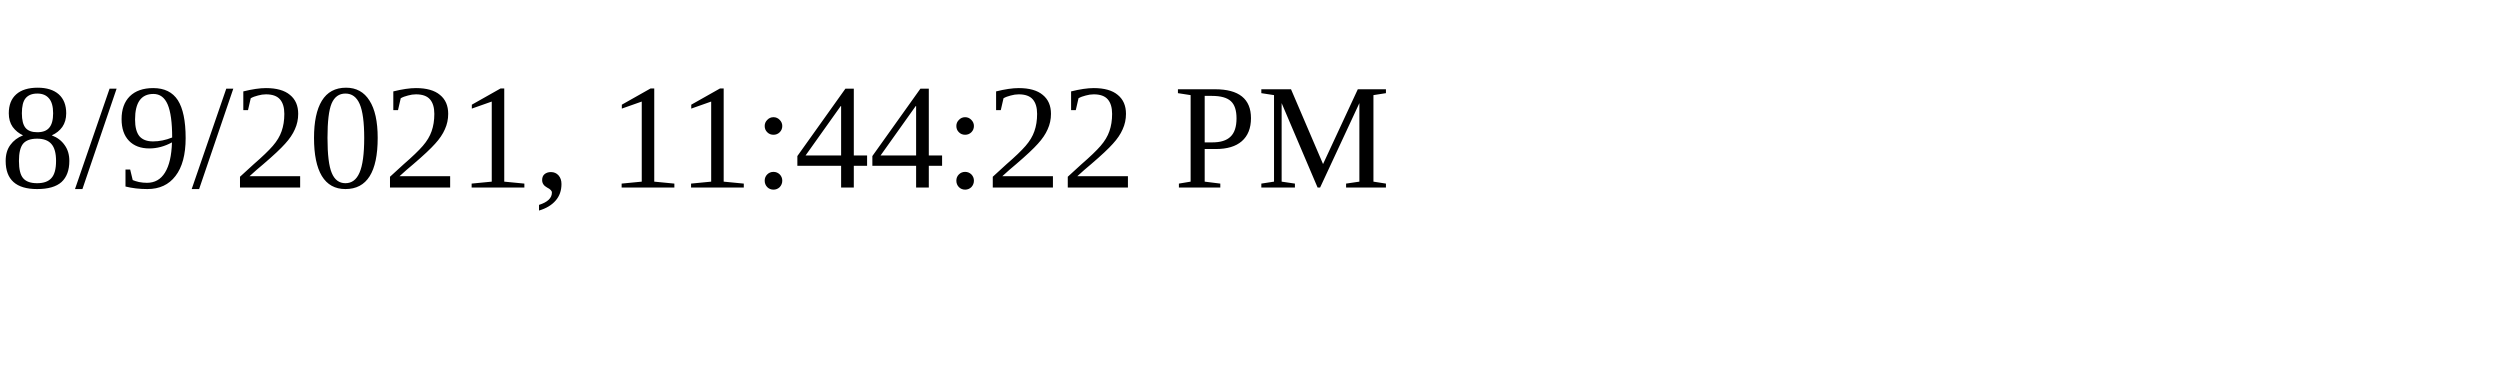
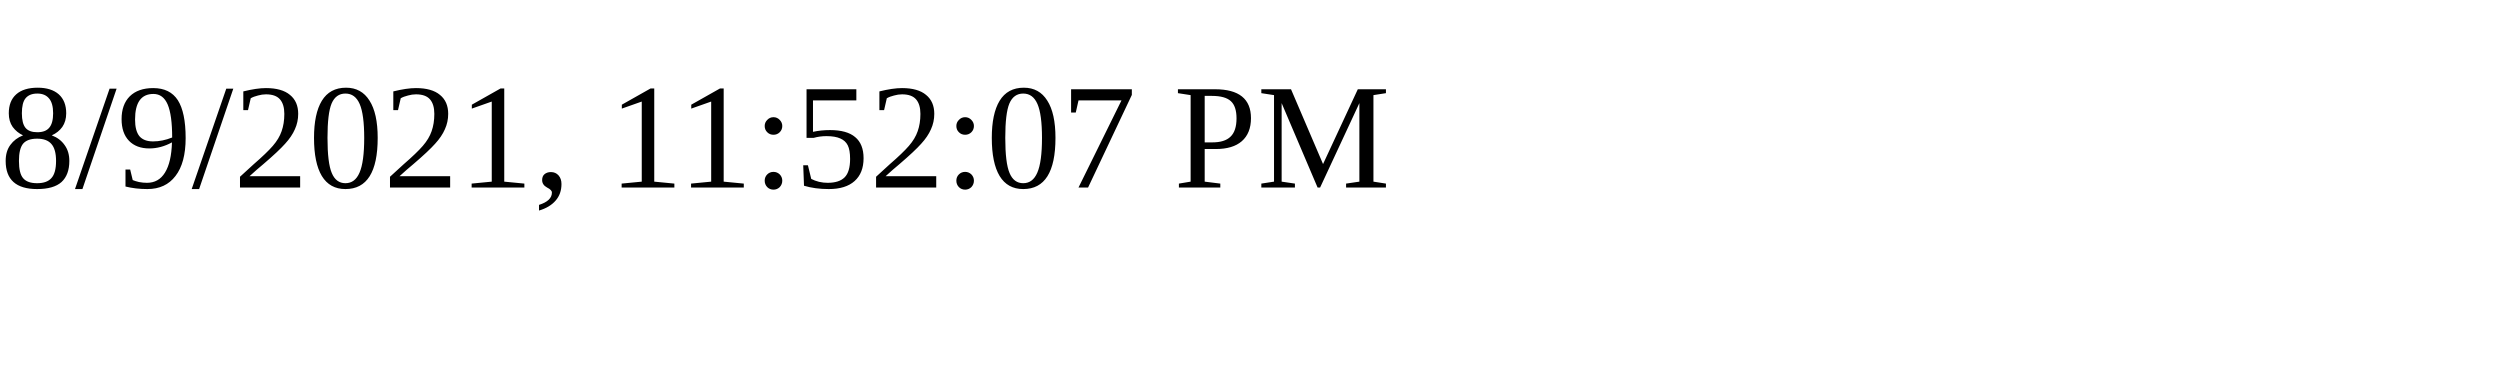
<svg xmlns="http://www.w3.org/2000/svg" height="30" width="200">
-   <text x="0" y="15">8/9/2021, 11:44:22 PM</text>
+   <text x="0" y="15">8/9/2021, 11:52:07 PM</text>
</svg>
